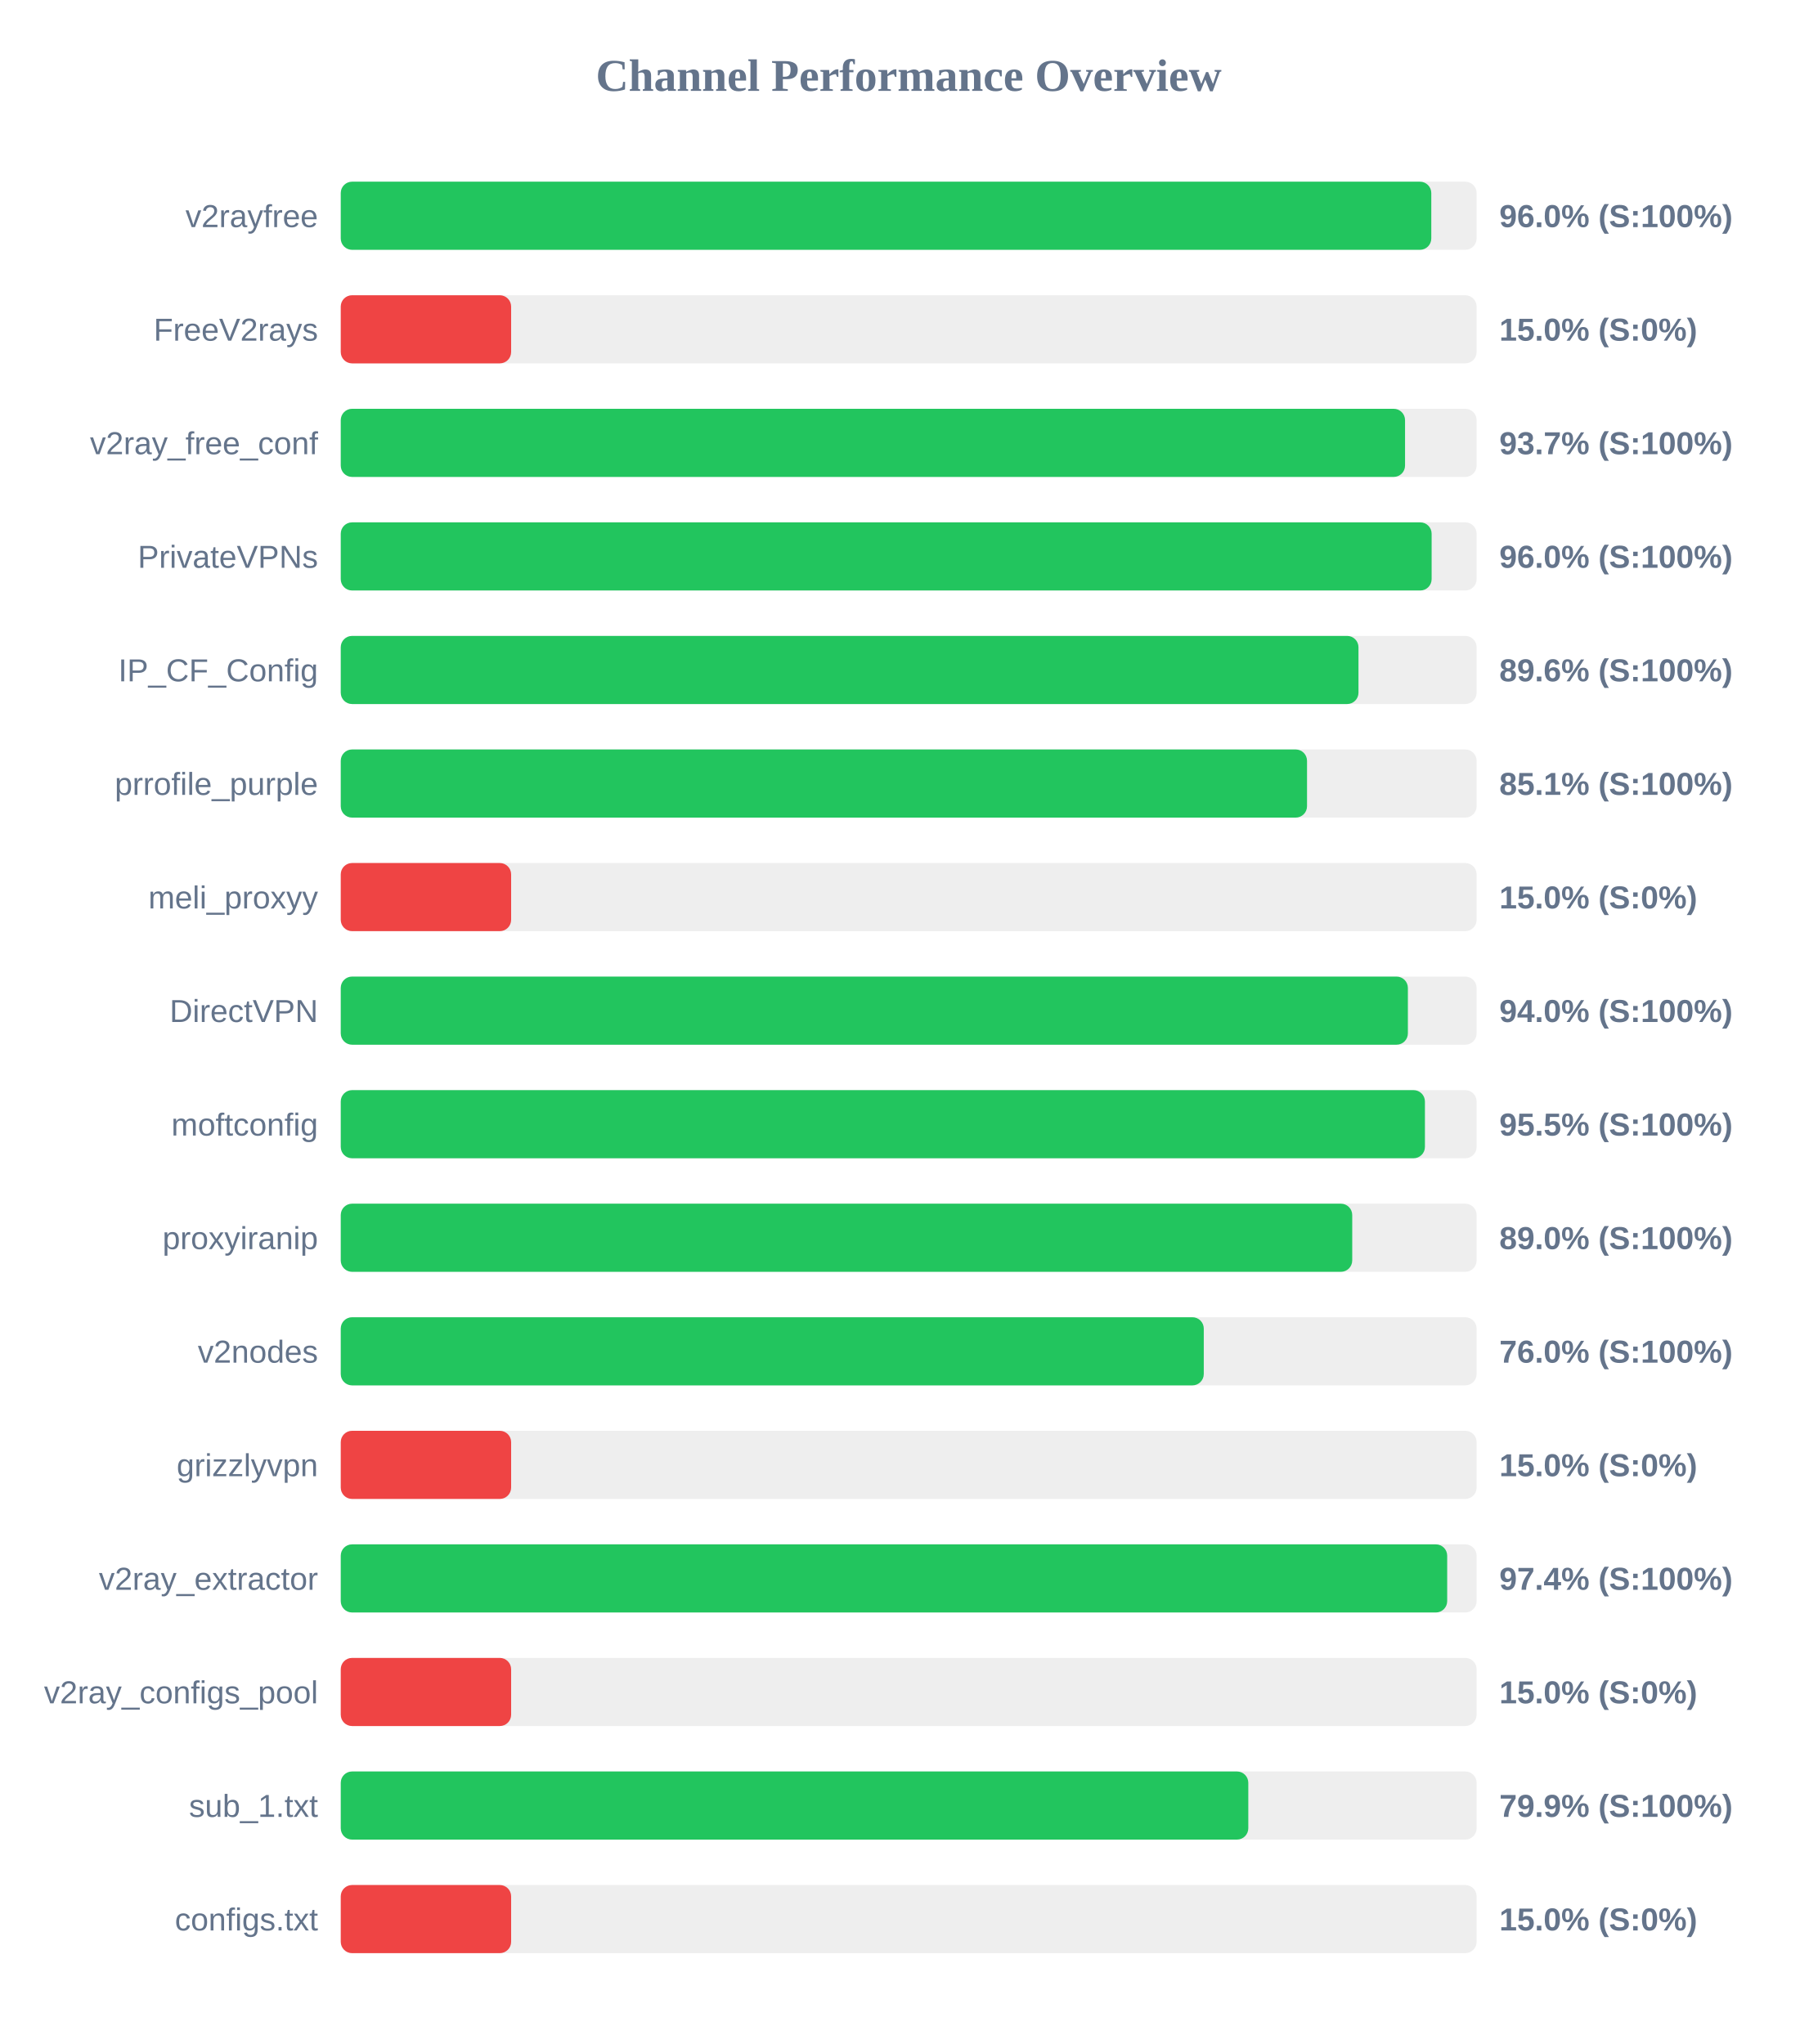
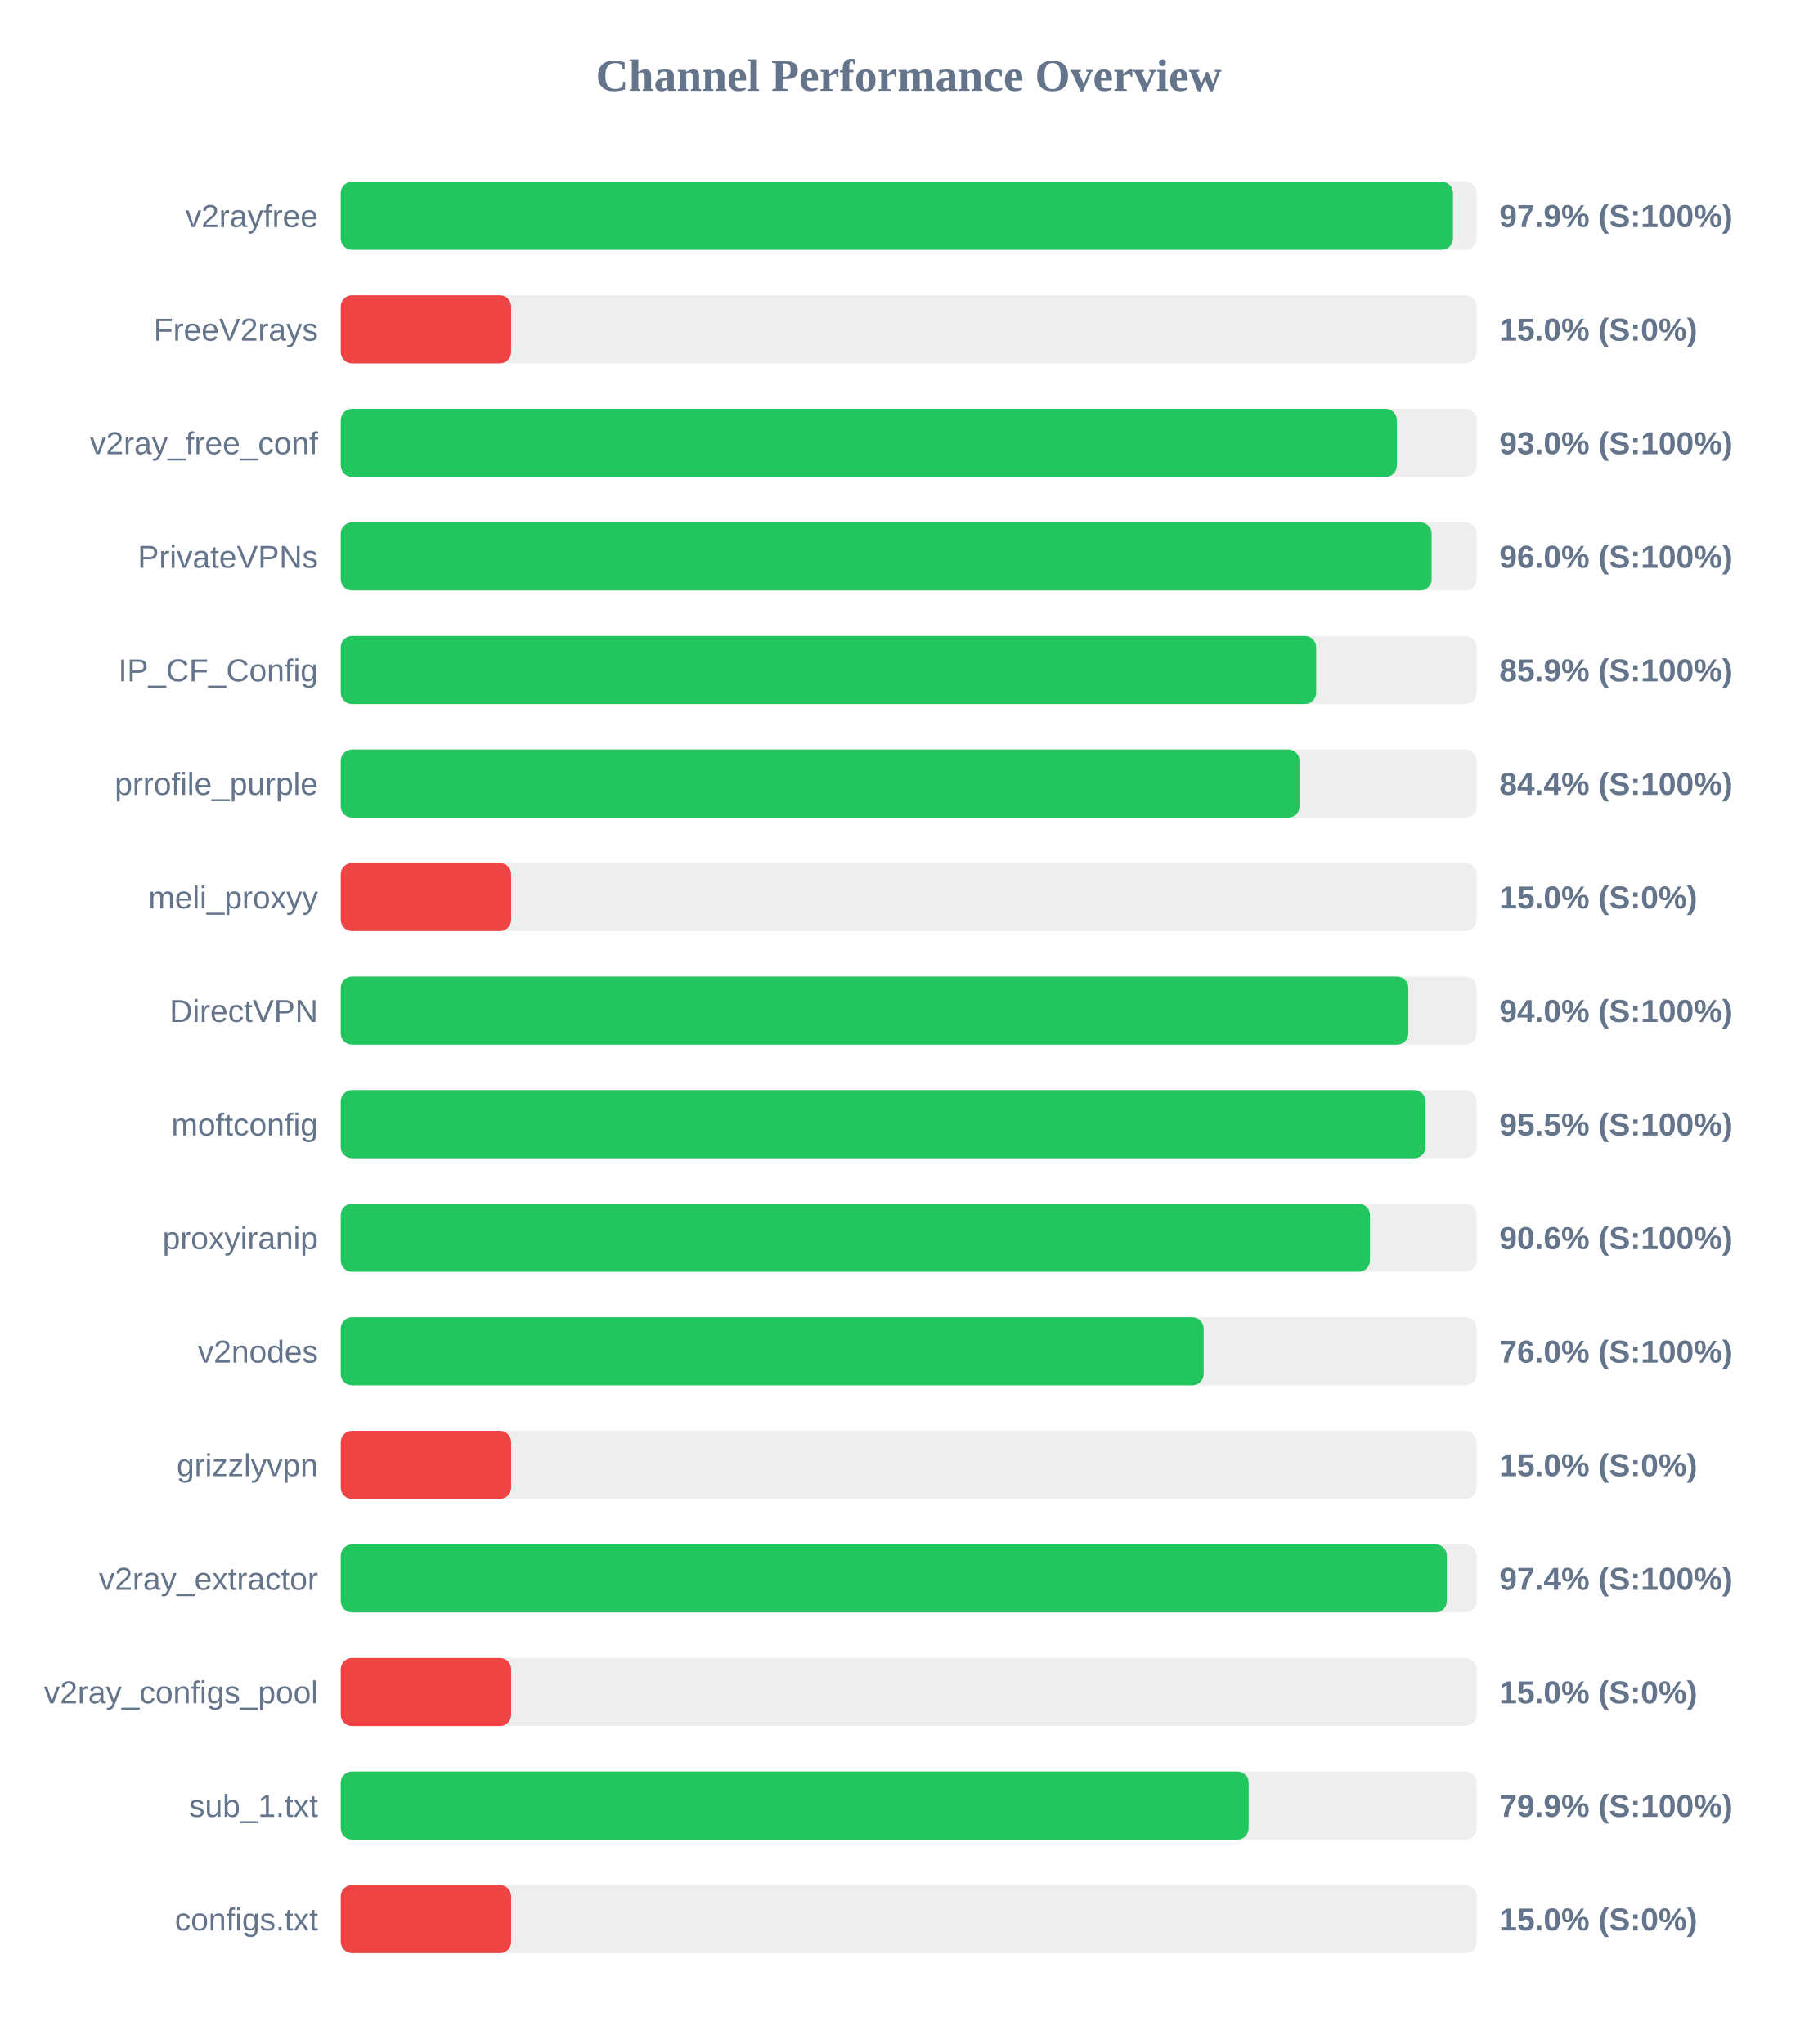
<svg xmlns="http://www.w3.org/2000/svg" width="800" height="900" version="1.1">
  <style>
        .row { font: 14px Arial; fill: #64748b; }
        .score { font: bold 14px Arial; fill: #64748b; }
    </style>
  <text x="400" y="40" text-anchor="middle" font-size="20px" font-weight="bold" fill="#64748b">Channel Performance Overview</text>
  <rect x="150" y="80" width="500" height="30" fill="#eee" rx="5" />
-   <rect x="150" y="80" width="480.05" height="30" fill="#22c55e" rx="5" />
+   <rect x="150" y="80" width="489.6" height="30" fill="#22c55e" rx="5" />
  <text x="140" y="100" text-anchor="end" class="row">v2rayfree</text>
-   <text x="660" y="100" text-anchor="start" class="score">96.0% (S:100%)</text>
+   <text x="660" y="100" text-anchor="start" class="score">97.9% (S:100%)</text>
  <rect x="150" y="130" width="500" height="30" fill="#eee" rx="5" />
  <rect x="150" y="130" width="75.0" height="30" fill="#ef4444" rx="5" />
  <text x="140" y="150" text-anchor="end" class="row">FreeV2rays</text>
  <text x="660" y="150" text-anchor="start" class="score">15.0% (S:0%)</text>
  <rect x="150" y="180" width="500" height="30" fill="#eee" rx="5" />
-   <rect x="150" y="180" width="468.5" height="30" fill="#22c55e" rx="5" />
+   <rect x="150" y="180" width="464.9" height="30" fill="#22c55e" rx="5" />
  <text x="140" y="200" text-anchor="end" class="row">v2ray_free_conf</text>
-   <text x="660" y="200" text-anchor="start" class="score">93.7% (S:100%)</text>
+   <text x="660" y="200" text-anchor="start" class="score">93.0% (S:100%)</text>
  <rect x="150" y="230" width="500" height="30" fill="#eee" rx="5" />
  <rect x="150" y="230" width="480.2" height="30" fill="#22c55e" rx="5" />
  <text x="140" y="250" text-anchor="end" class="row">PrivateVPNs</text>
  <text x="660" y="250" text-anchor="start" class="score">96.0% (S:100%)</text>
  <rect x="150" y="280" width="500" height="30" fill="#eee" rx="5" />
-   <rect x="150" y="280" width="448.0" height="30" fill="#22c55e" rx="5" />
+   <rect x="150" y="280" width="429.35" height="30" fill="#22c55e" rx="5" />
  <text x="140" y="300" text-anchor="end" class="row">IP_CF_Config</text>
-   <text x="660" y="300" text-anchor="start" class="score">89.6% (S:100%)</text>
+   <text x="660" y="300" text-anchor="start" class="score">85.9% (S:100%)</text>
  <rect x="150" y="330" width="500" height="30" fill="#eee" rx="5" />
-   <rect x="150" y="330" width="425.35" height="30" fill="#22c55e" rx="5" />
+   <rect x="150" y="330" width="422.05" height="30" fill="#22c55e" rx="5" />
  <text x="140" y="350" text-anchor="end" class="row">prrofile_purple</text>
-   <text x="660" y="350" text-anchor="start" class="score">85.1% (S:100%)</text>
+   <text x="660" y="350" text-anchor="start" class="score">84.4% (S:100%)</text>
  <rect x="150" y="380" width="500" height="30" fill="#eee" rx="5" />
  <rect x="150" y="380" width="75.0" height="30" fill="#ef4444" rx="5" />
  <text x="140" y="400" text-anchor="end" class="row">meli_proxyy</text>
  <text x="660" y="400" text-anchor="start" class="score">15.0% (S:0%)</text>
  <rect x="150" y="430" width="500" height="30" fill="#eee" rx="5" />
-   <rect x="150" y="430" width="469.75" height="30" fill="#22c55e" rx="5" />
+   <rect x="150" y="430" width="469.95" height="30" fill="#22c55e" rx="5" />
  <text x="140" y="450" text-anchor="end" class="row">DirectVPN</text>
  <text x="660" y="450" text-anchor="start" class="score">94.0% (S:100%)</text>
  <rect x="150" y="480" width="500" height="30" fill="#eee" rx="5" />
-   <rect x="150" y="480" width="477.25" height="30" fill="#22c55e" rx="5" />
+   <rect x="150" y="480" width="477.5" height="30" fill="#22c55e" rx="5" />
  <text x="140" y="500" text-anchor="end" class="row">moftconfig</text>
  <text x="660" y="500" text-anchor="start" class="score">95.5% (S:100%)</text>
  <rect x="150" y="530" width="500" height="30" fill="#eee" rx="5" />
-   <rect x="150" y="530" width="445.25" height="30" fill="#22c55e" rx="5" />
+   <rect x="150" y="530" width="453.05" height="30" fill="#22c55e" rx="5" />
  <text x="140" y="550" text-anchor="end" class="row">proxyiranip</text>
-   <text x="660" y="550" text-anchor="start" class="score">89.0% (S:100%)</text>
+   <text x="660" y="550" text-anchor="start" class="score">90.6% (S:100%)</text>
  <rect x="150" y="580" width="500" height="30" fill="#eee" rx="5" />
-   <rect x="150" y="580" width="379.9" height="30" fill="#22c55e" rx="5" />
+   <rect x="150" y="580" width="379.85" height="30" fill="#22c55e" rx="5" />
  <text x="140" y="600" text-anchor="end" class="row">v2nodes</text>
  <text x="660" y="600" text-anchor="start" class="score">76.0% (S:100%)</text>
  <rect x="150" y="630" width="500" height="30" fill="#eee" rx="5" />
  <rect x="150" y="630" width="75.0" height="30" fill="#ef4444" rx="5" />
  <text x="140" y="650" text-anchor="end" class="row">grizzlyvpn</text>
  <text x="660" y="650" text-anchor="start" class="score">15.0% (S:0%)</text>
  <rect x="150" y="680" width="500" height="30" fill="#eee" rx="5" />
-   <rect x="150" y="680" width="487.05" height="30" fill="#22c55e" rx="5" />
+   <rect x="150" y="680" width="486.9" height="30" fill="#22c55e" rx="5" />
  <text x="140" y="700" text-anchor="end" class="row">v2ray_extractor</text>
  <text x="660" y="700" text-anchor="start" class="score">97.4% (S:100%)</text>
  <rect x="150" y="730" width="500" height="30" fill="#eee" rx="5" />
  <rect x="150" y="730" width="75.0" height="30" fill="#ef4444" rx="5" />
  <text x="140" y="750" text-anchor="end" class="row">v2ray_configs_pool</text>
  <text x="660" y="750" text-anchor="start" class="score">15.0% (S:0%)</text>
  <rect x="150" y="780" width="500" height="30" fill="#eee" rx="5" />
-   <rect x="150" y="780" width="399.5" height="30" fill="#22c55e" rx="5" />
+   <rect x="150" y="780" width="399.65" height="30" fill="#22c55e" rx="5" />
  <text x="140" y="800" text-anchor="end" class="row">sub_1.txt</text>
  <text x="660" y="800" text-anchor="start" class="score">79.9% (S:100%)</text>
  <rect x="150" y="830" width="500" height="30" fill="#eee" rx="5" />
  <rect x="150" y="830" width="75.0" height="30" fill="#ef4444" rx="5" />
  <text x="140" y="850" text-anchor="end" class="row">configs.txt</text>
  <text x="660" y="850" text-anchor="start" class="score">15.0% (S:0%)</text>
</svg>
